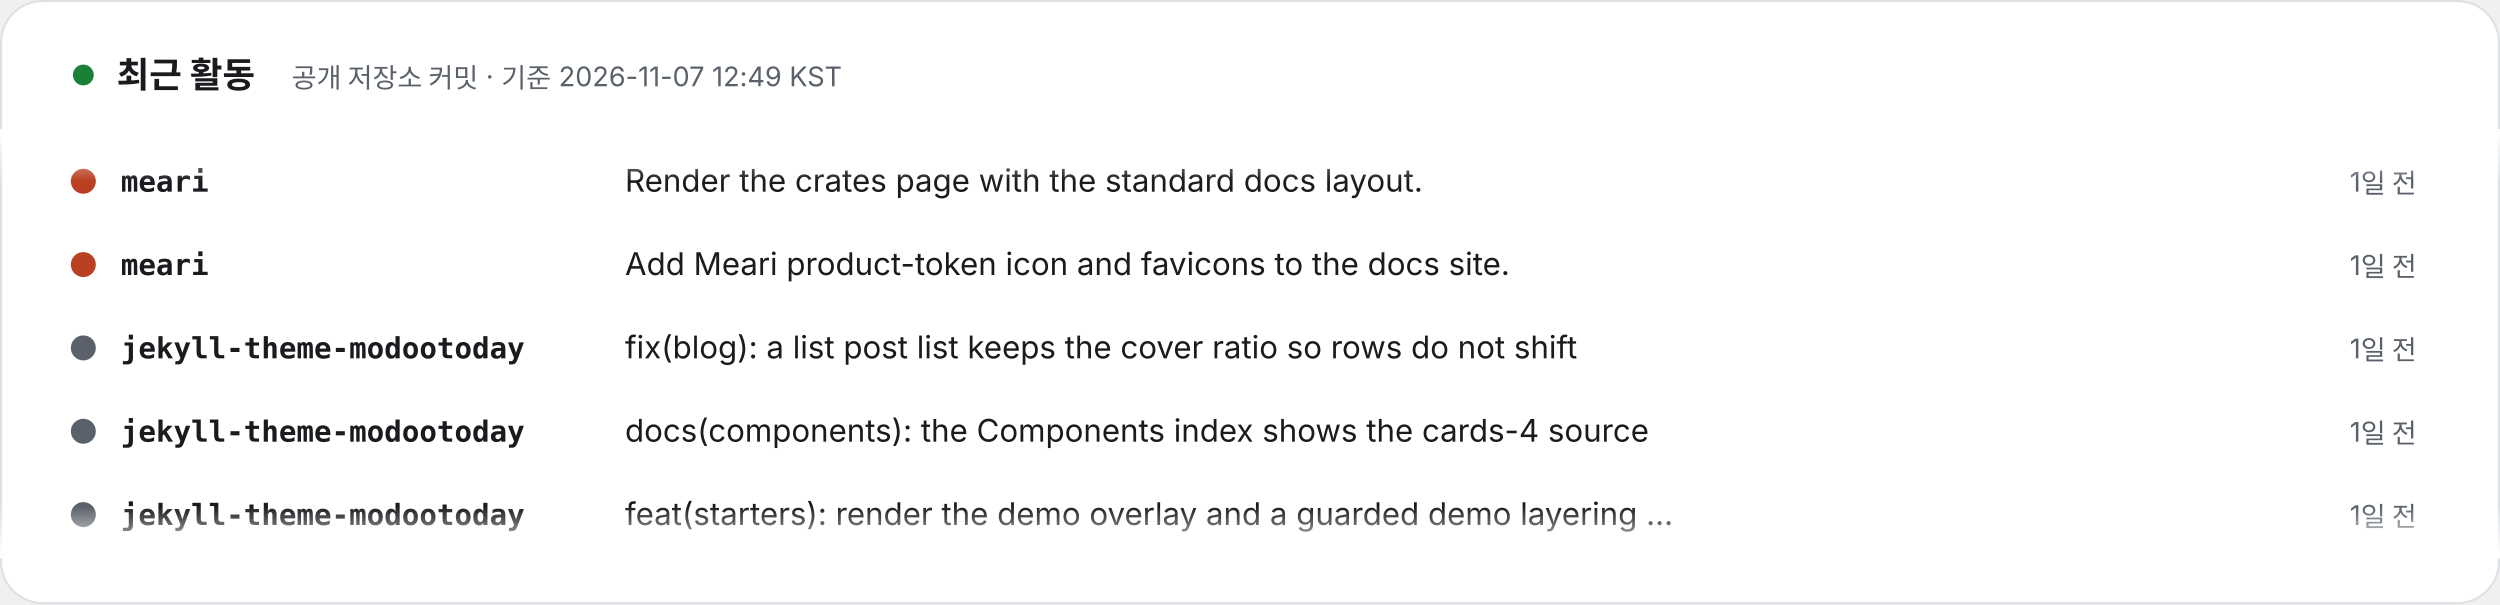
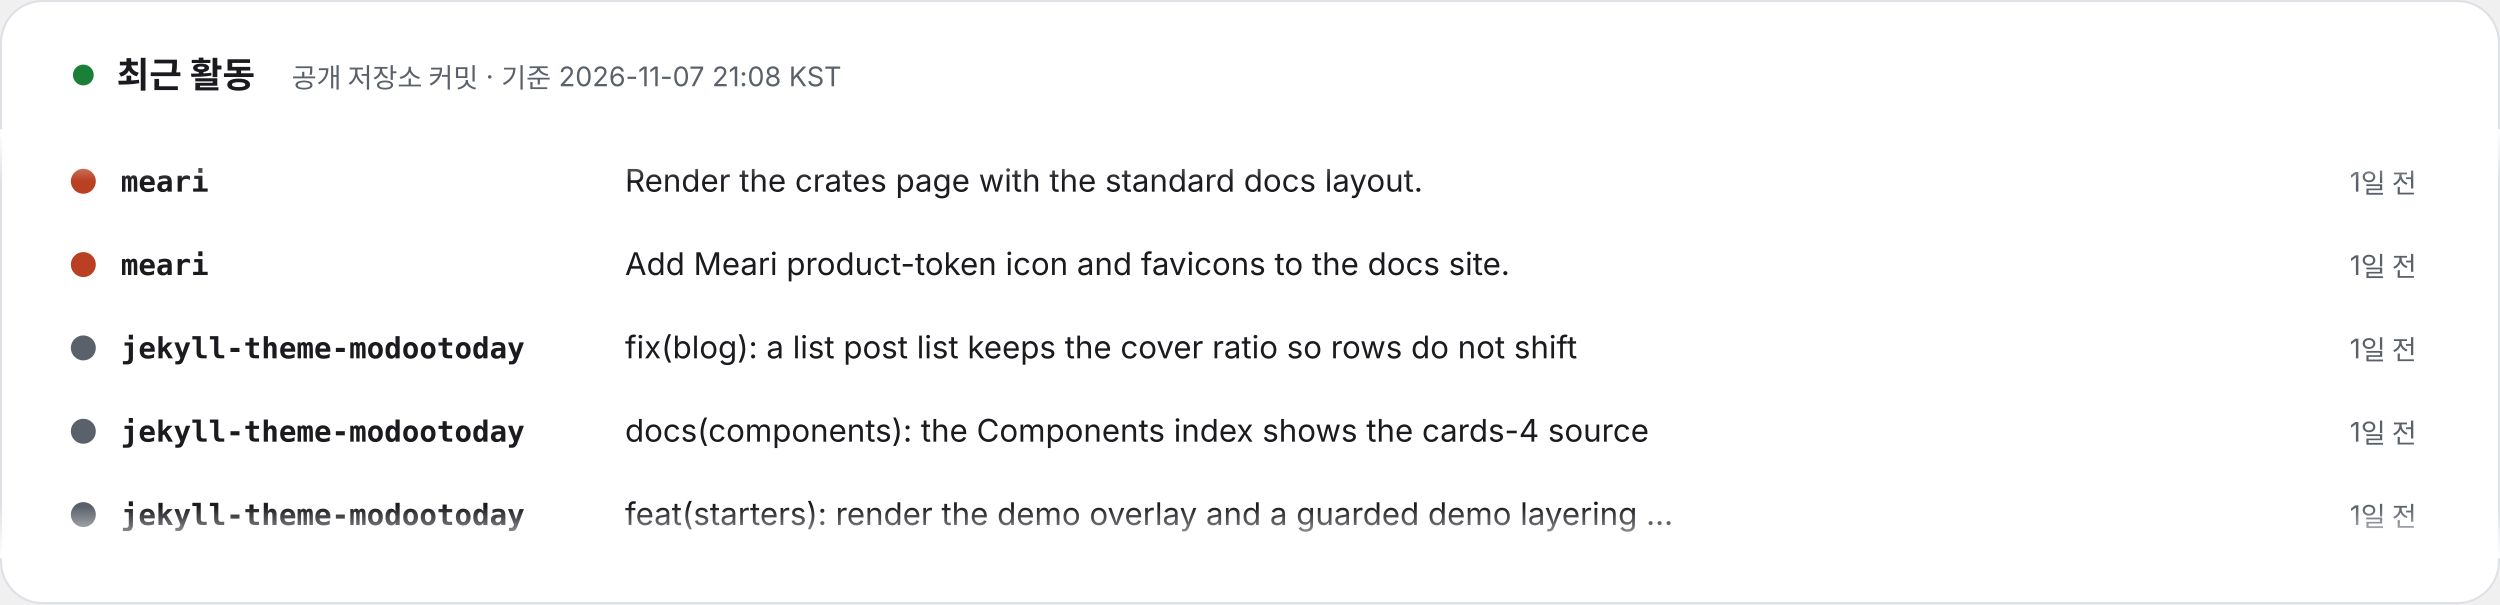
- <svg xmlns="http://www.w3.org/2000/svg" width="1200" height="290" viewBox="0 0 1200 290" role="img" aria-label="최근 활동 – 공개 저장소 커밋 · 기준 2026-11-07 12:49 KST. 1) meari: Render the crates page with the standard docs layout. (1일 전). 2) meari: Add Meari product-token icon and favicons to the docs site. (1일 전). 3) jekyll-theme-modootoday: fix(blog): a list post list keeps the cover ratio so rows do not shift (1일 전). 4) jekyll-theme-modootoday: docs(components): the Components index shows the cards-4 source (1일 전). 5) jekyll-theme-modootoday: feat(starters): render the demo overlay and a guarded demo layering step (1일 전). 6) jekyll-theme-modootoday: fix(i18n): the Korean showcase names the theme 모두의오늘 테마 (1일 전). 7) specfold: release: 0.7.2 (1일 전). 8) specfold: fix(D1): compile governs once per run, so big changes stay fast (1일 전).">
+ <svg xmlns="http://www.w3.org/2000/svg" width="1200" height="290" viewBox="0 0 1200 290" role="img" aria-label="최근 활동 – 공개 저장소 커밋 · 기준 2026-11-07 21:08 KST. 1) meari: Render the crates page with the standard docs layout. (1일 전). 2) meari: Add Meari product-token icon and favicons to the docs site. (1일 전). 3) jekyll-theme-modootoday: fix(blog): a list post list keeps the cover ratio so rows do not shift (1일 전). 4) jekyll-theme-modootoday: docs(components): the Components index shows the cards-4 source (1일 전). 5) jekyll-theme-modootoday: feat(starters): render the demo overlay and a guarded demo layering step (1일 전). 6) jekyll-theme-modootoday: fix(i18n): the Korean showcase names the theme 모두의오늘 테마 (1일 전). 7) specfold: release: 0.7.2 (2일 전). 8) specfold: fix(D1): compile governs once per run, so big changes stay fast (2일 전).">
  <style>text{font-family:Pretendard,'Apple SD Gothic Neo','Noto Sans KR',-apple-system,'Segoe UI',sans-serif} .m{font-family:ui-monospace,SFMono-Regular,Menlo,Consolas,monospace} @media (prefers-reduced-motion: reduce){animateTransform{display:none}}</style>
  <defs>
    <clipPath id="v">
      <rect x="0" y="62" width="1200" height="206" />
    </clipPath>
    <linearGradient id="fd" x1="0" y1="0" x2="0" y2="1">
      <stop offset="0" stop-color="#FFFFFF" />
      <stop offset=".12" stop-color="#FFFFFF" stop-opacity="0" />
      <stop offset=".88" stop-color="#FFFFFF" stop-opacity="0" />
      <stop offset="1" stop-color="#FFFFFF" />
    </linearGradient>
  </defs>
  <rect x=".5" y=".5" width="1199" height="289" rx="20" fill="#FFFFFF" stroke="#DDE1E6" />
  <circle cx="40" cy="36" r="5" fill="#1a7f37">
    <animate attributeName="opacity" values="1;.3;1" dur="2s" repeatCount="indefinite" />
  </circle>
  <text x="56" y="42" font-size="17" font-weight="800" fill="#1A1A1F">최근 활동</text>
-   <text x="140" y="42" font-size="13" fill="#5B616B">공개 저장소 커밋 · 기준 2026-11-07 12:49 KST</text>
+   <text x="140" y="42" font-size="13" fill="#5B616B">공개 저장소 커밋 · 기준 2026-11-07 21:08 KST</text>
  <g clip-path="url(#v)">
    <g transform="translate(0 92)">
      <g>
        <animateTransform attributeName="transform" type="translate" from="0 0" to="0 -320" dur="24s" repeatCount="indefinite" />
        <g transform="translate(0 0)">
          <circle cx="40" cy="-5" r="6" fill="#b94022" />
          <text x="58" y="0" class="m" font-size="14" fill="#1A1A1F" font-weight="700">meari</text>
          <text x="300" y="0" font-size="15" fill="#1A1A1F">Render the crates page with the standard docs layout.</text>
          <text x="1160" y="0" text-anchor="end" font-size="13" fill="#5B616B">1일 전</text>
        </g>
        <g transform="translate(0 40)">
          <circle cx="40" cy="-5" r="6" fill="#b94022" />
          <text x="58" y="0" class="m" font-size="14" fill="#1A1A1F" font-weight="700">meari</text>
          <text x="300" y="0" font-size="15" fill="#1A1A1F">Add Meari product-token icon and favicons to the docs site.</text>
          <text x="1160" y="0" text-anchor="end" font-size="13" fill="#5B616B">1일 전</text>
        </g>
        <g transform="translate(0 80)">
          <circle cx="40" cy="-5" r="6" fill="#5B616B" />
          <text x="58" y="0" class="m" font-size="14" fill="#1A1A1F" font-weight="700">jekyll-theme-modootoday</text>
          <text x="300" y="0" font-size="15" fill="#1A1A1F">fix(blog): a list post list keeps the cover ratio so rows do not shift</text>
          <text x="1160" y="0" text-anchor="end" font-size="13" fill="#5B616B">1일 전</text>
        </g>
        <g transform="translate(0 120)">
          <circle cx="40" cy="-5" r="6" fill="#5B616B" />
          <text x="58" y="0" class="m" font-size="14" fill="#1A1A1F" font-weight="700">jekyll-theme-modootoday</text>
          <text x="300" y="0" font-size="15" fill="#1A1A1F">docs(components): the Components index shows the cards-4 source</text>
          <text x="1160" y="0" text-anchor="end" font-size="13" fill="#5B616B">1일 전</text>
        </g>
        <g transform="translate(0 160)">
          <circle cx="40" cy="-5" r="6" fill="#5B616B" />
          <text x="58" y="0" class="m" font-size="14" fill="#1A1A1F" font-weight="700">jekyll-theme-modootoday</text>
          <text x="300" y="0" font-size="15" fill="#1A1A1F">feat(starters): render the demo overlay and a guarded demo layering …</text>
          <text x="1160" y="0" text-anchor="end" font-size="13" fill="#5B616B">1일 전</text>
        </g>
        <g transform="translate(0 200)">
          <circle cx="40" cy="-5" r="6" fill="#5B616B" />
          <text x="58" y="0" class="m" font-size="14" fill="#1A1A1F" font-weight="700">jekyll-theme-modootoday</text>
          <text x="300" y="0" font-size="15" fill="#1A1A1F">fix(i18n): the Korean showcase names the theme 모두의오늘 테마</text>
          <text x="1160" y="0" text-anchor="end" font-size="13" fill="#5B616B">1일 전</text>
        </g>
        <g transform="translate(0 240)">
          <circle cx="40" cy="-5" r="6" fill="#d94925" />
          <text x="58" y="0" class="m" font-size="14" fill="#1A1A1F" font-weight="700">specfold</text>
          <text x="300" y="0" font-size="15" fill="#1A1A1F">release: 0.7.2</text>
-           <text x="1160" y="0" text-anchor="end" font-size="13" fill="#5B616B">1일 전</text>
+           <text x="1160" y="0" text-anchor="end" font-size="13" fill="#5B616B">2일 전</text>
        </g>
        <g transform="translate(0 280)">
          <circle cx="40" cy="-5" r="6" fill="#d94925" />
          <text x="58" y="0" class="m" font-size="14" fill="#1A1A1F" font-weight="700">specfold</text>
          <text x="300" y="0" font-size="15" fill="#1A1A1F">fix(D1): compile governs once per run, so big changes stay fast</text>
-           <text x="1160" y="0" text-anchor="end" font-size="13" fill="#5B616B">1일 전</text>
+           <text x="1160" y="0" text-anchor="end" font-size="13" fill="#5B616B">2일 전</text>
        </g>
        <g transform="translate(0 320)">
          <circle cx="40" cy="-5" r="6" fill="#b94022" />
          <text x="58" y="0" class="m" font-size="14" fill="#1A1A1F" font-weight="700">meari</text>
          <text x="300" y="0" font-size="15" fill="#1A1A1F">Render the crates page with the standard docs layout.</text>
          <text x="1160" y="0" text-anchor="end" font-size="13" fill="#5B616B">1일 전</text>
        </g>
        <g transform="translate(0 360)">
          <circle cx="40" cy="-5" r="6" fill="#b94022" />
          <text x="58" y="0" class="m" font-size="14" fill="#1A1A1F" font-weight="700">meari</text>
          <text x="300" y="0" font-size="15" fill="#1A1A1F">Add Meari product-token icon and favicons to the docs site.</text>
          <text x="1160" y="0" text-anchor="end" font-size="13" fill="#5B616B">1일 전</text>
        </g>
        <g transform="translate(0 400)">
          <circle cx="40" cy="-5" r="6" fill="#5B616B" />
          <text x="58" y="0" class="m" font-size="14" fill="#1A1A1F" font-weight="700">jekyll-theme-modootoday</text>
          <text x="300" y="0" font-size="15" fill="#1A1A1F">fix(blog): a list post list keeps the cover ratio so rows do not shift</text>
          <text x="1160" y="0" text-anchor="end" font-size="13" fill="#5B616B">1일 전</text>
        </g>
        <g transform="translate(0 440)">
          <circle cx="40" cy="-5" r="6" fill="#5B616B" />
          <text x="58" y="0" class="m" font-size="14" fill="#1A1A1F" font-weight="700">jekyll-theme-modootoday</text>
          <text x="300" y="0" font-size="15" fill="#1A1A1F">docs(components): the Components index shows the cards-4 source</text>
          <text x="1160" y="0" text-anchor="end" font-size="13" fill="#5B616B">1일 전</text>
        </g>
        <g transform="translate(0 480)">
          <circle cx="40" cy="-5" r="6" fill="#5B616B" />
          <text x="58" y="0" class="m" font-size="14" fill="#1A1A1F" font-weight="700">jekyll-theme-modootoday</text>
          <text x="300" y="0" font-size="15" fill="#1A1A1F">feat(starters): render the demo overlay and a guarded demo layering …</text>
          <text x="1160" y="0" text-anchor="end" font-size="13" fill="#5B616B">1일 전</text>
        </g>
      </g>
    </g>
  </g>
  <rect x="0" y="62" width="1200" height="206" fill="url(#fd)" />
</svg>
